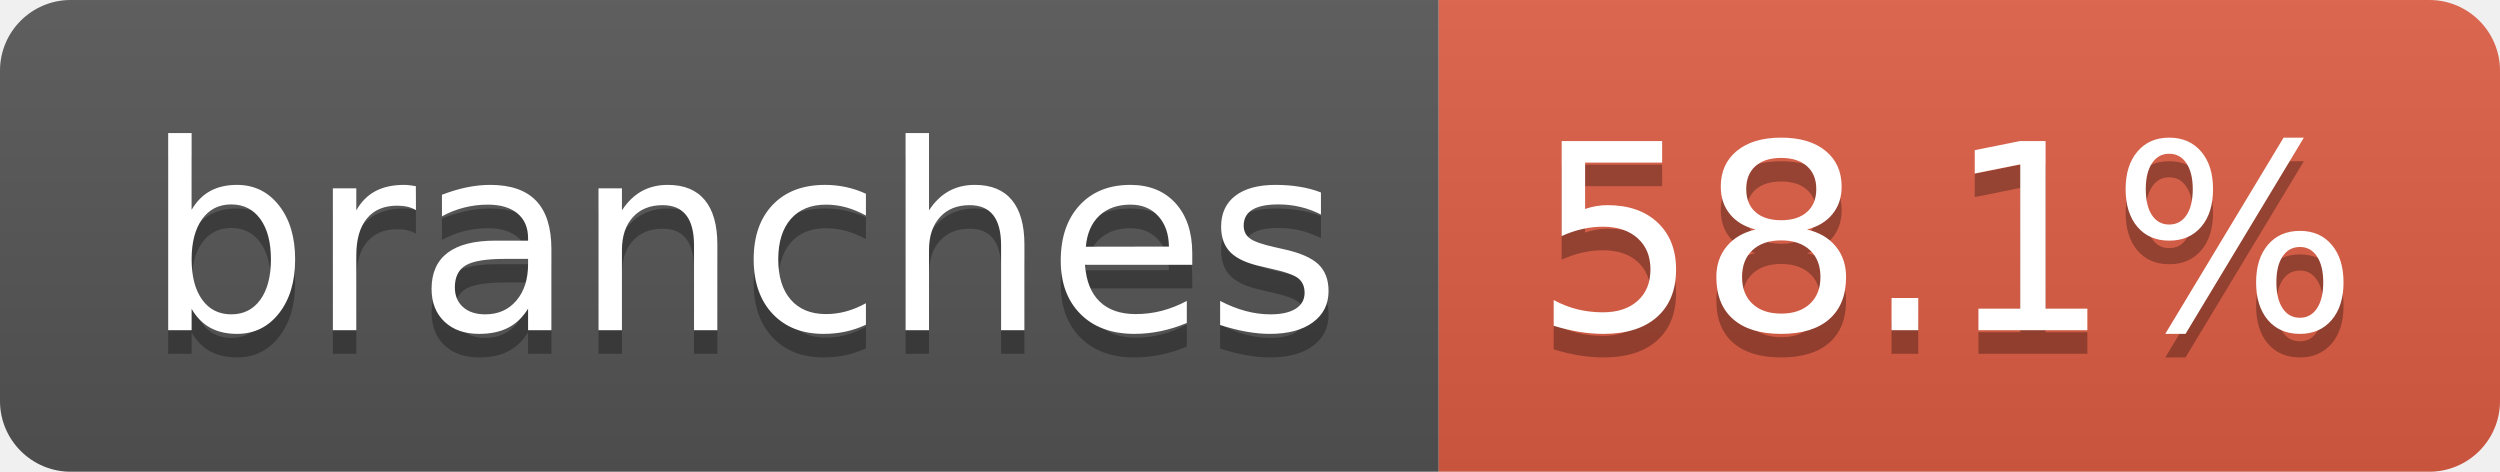
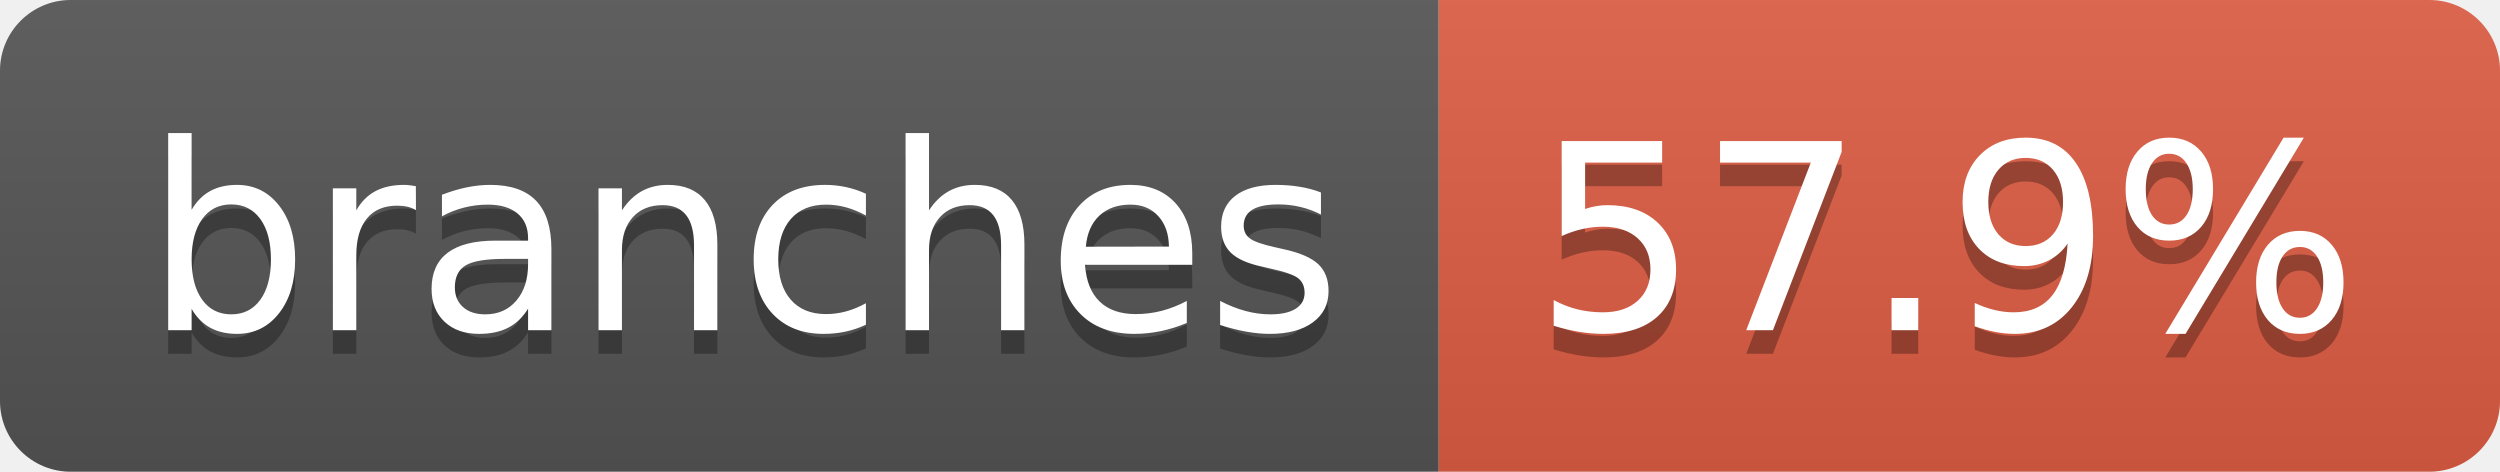
- <svg xmlns="http://www.w3.org/2000/svg" width="106" height="20" role="img" aria-label="branches: 58.1%">
+ <svg xmlns="http://www.w3.org/2000/svg" width="106" height="20" role="img" aria-label="branches: 57.9%">
  <linearGradient id="s" x2="0" y2="100%">
    <stop offset="0" stop-color="#bbb" stop-opacity=".1" />
    <stop offset="1" stop-opacity=".1" />
  </linearGradient>
  <clipPath id="r">
    <rect width="106" height="20" rx="3" fill="#fff" />
  </clipPath>
  <g clip-path="url(#r)">
    <rect width="61" height="20" fill="#555" />
    <rect x="61" width="45" height="20" fill="#e05d44" />
    <rect width="106" height="20" fill="url(#s)" />
  </g>
  <g fill="#fff" text-anchor="middle" font-family="Verdana,Geneva,DejaVu Sans,sans-serif" text-rendering="geometricPrecision" font-size="110">
    <text aria-hidden="true" x="315" y="150" fill="#010101" fill-opacity=".3" transform="scale(.1)" textLength="507">branches</text>
    <text x="315" y="140" transform="scale(.1)" fill="#fff" textLength="507">branches</text>
-     <text aria-hidden="true" x="825" y="150" fill="#010101" fill-opacity=".3" transform="scale(.1)" textLength="350">58.1%</text>
-     <text x="825" y="140" transform="scale(.1)" fill="#fff" textLength="350">58.1%</text>
+     <text aria-hidden="true" x="825" y="150" fill="#010101" fill-opacity=".3" transform="scale(.1)" textLength="350">57.9%</text>
+     <text x="825" y="140" transform="scale(.1)" fill="#fff" textLength="350">57.9%</text>
  </g>
</svg>
